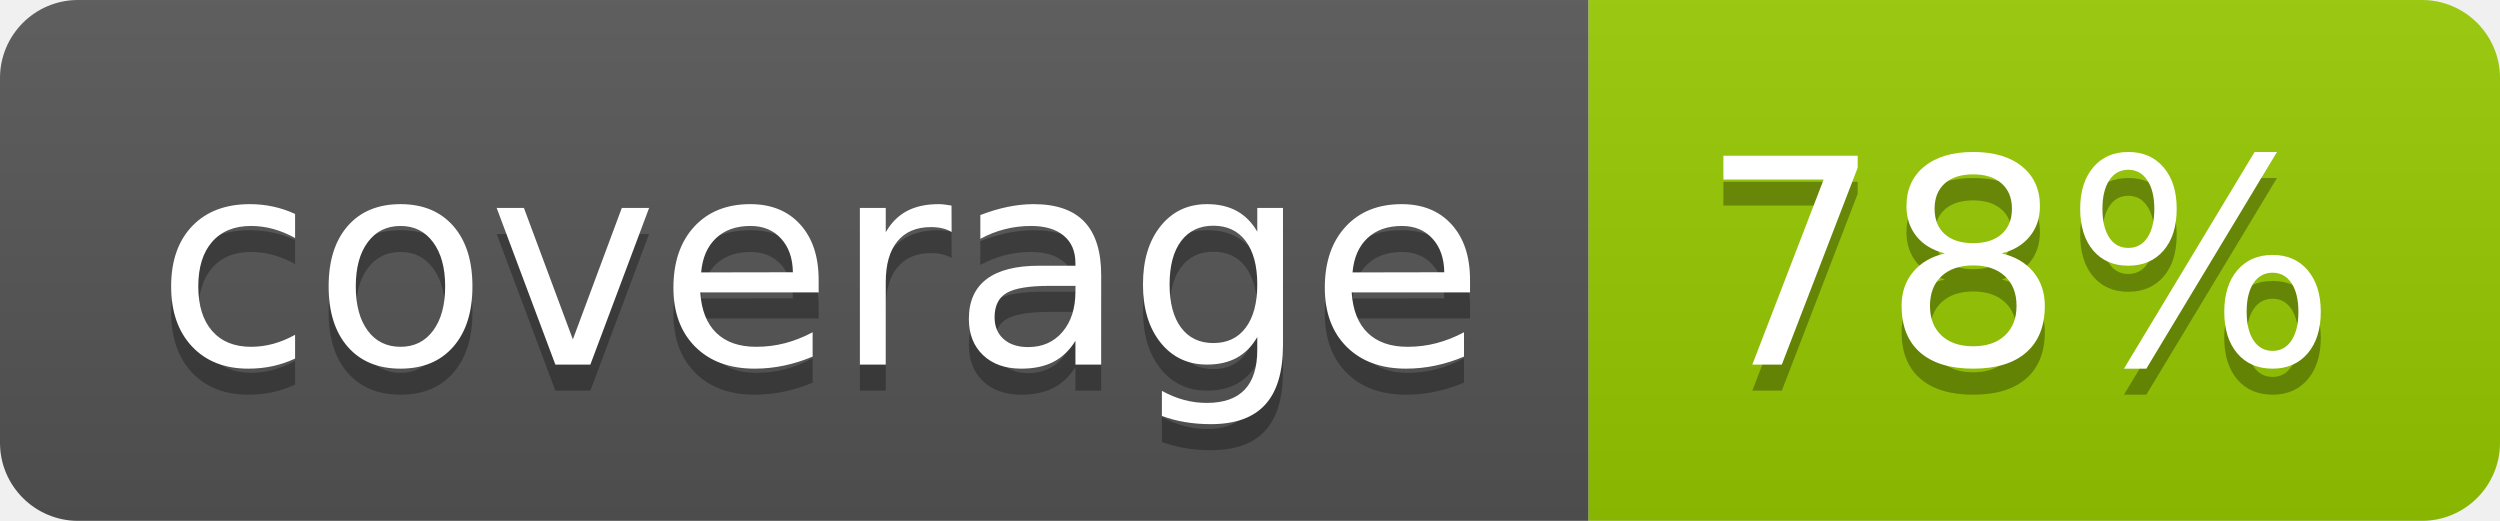
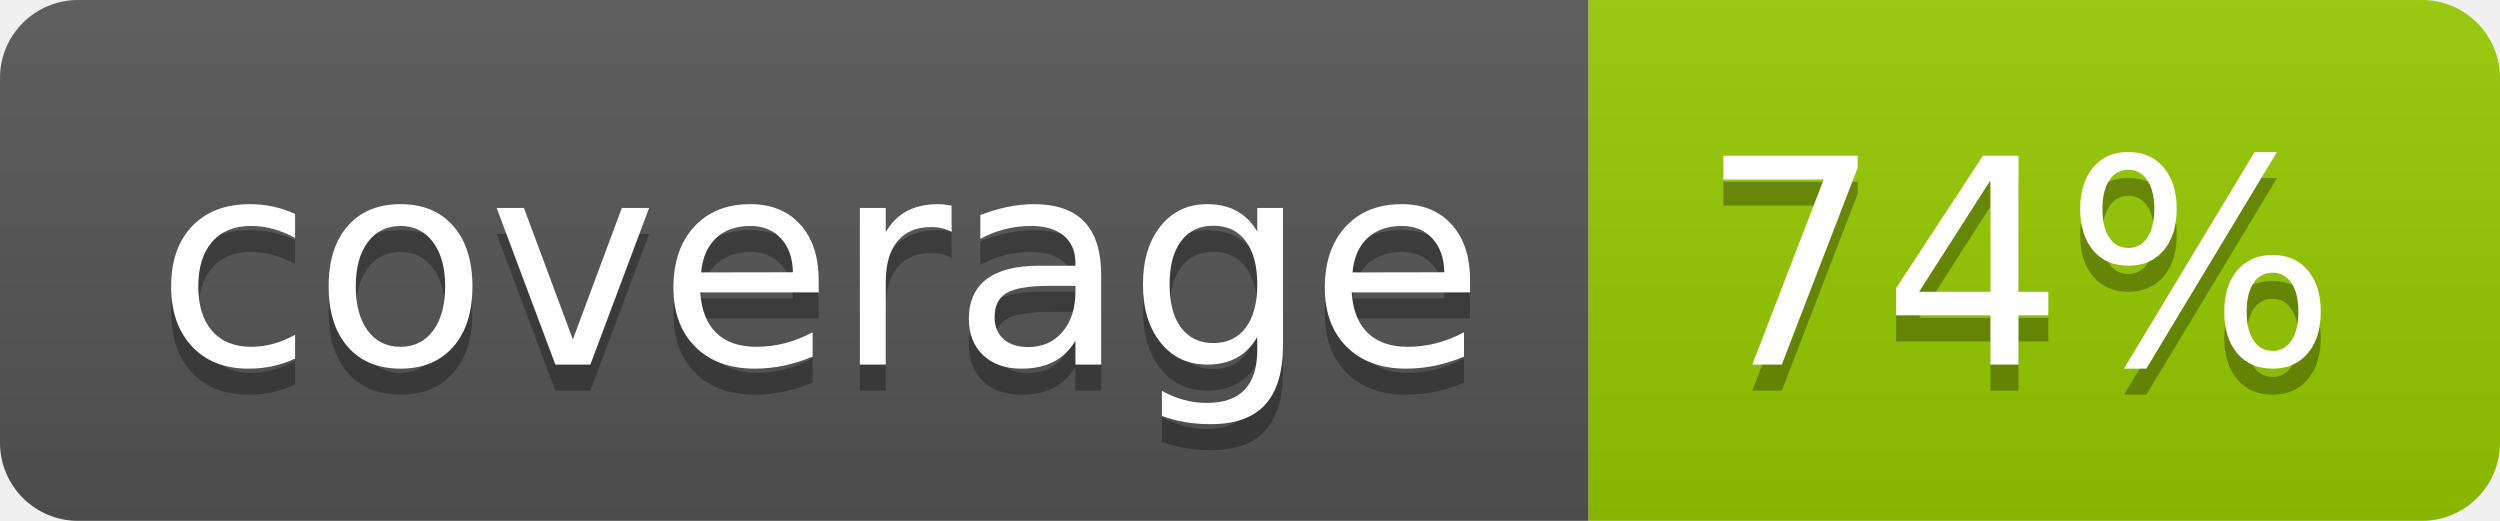
- <svg xmlns="http://www.w3.org/2000/svg" width="96" height="20" role="img" aria-label="coverage: 78%">
+ <svg xmlns="http://www.w3.org/2000/svg" width="96" height="20" role="img" aria-label="coverage: 74%">
  <linearGradient id="s" x2="0" y2="100%">
    <stop offset="0" stop-color="#bbb" stop-opacity=".1" />
    <stop offset="1" stop-opacity=".1" />
  </linearGradient>
  <clipPath id="r">
    <rect width="96" height="20" rx="3" fill="#fff" />
  </clipPath>
  <g clip-path="url(#r)">
    <rect width="61" height="20" fill="#555" />
    <rect x="61" width="35" height="20" fill="#97ca00" />
    <rect width="96" height="20" fill="url(#s)" />
  </g>
  <g fill="#fff" text-anchor="middle" font-family="Verdana,Geneva,DejaVu Sans,sans-serif" text-rendering="geometricPrecision" font-size="110">
    <text aria-hidden="true" x="315" y="150" fill="#010101" fill-opacity=".3" transform="scale(.1)" textLength="510">coverage</text>
    <text x="315" y="140" transform="scale(.1)" fill="#fff" textLength="510">coverage</text>
-     <text aria-hidden="true" x="775" y="150" fill="#010101" fill-opacity=".3" transform="scale(.1)" textLength="250">78%</text>
-     <text x="775" y="140" transform="scale(.1)" fill="#fff" textLength="250">78%</text>
+     <text aria-hidden="true" x="775" y="150" fill="#010101" fill-opacity=".3" transform="scale(.1)" textLength="250">74%</text>
+     <text x="775" y="140" transform="scale(.1)" fill="#fff" textLength="250">74%</text>
  </g>
</svg>
